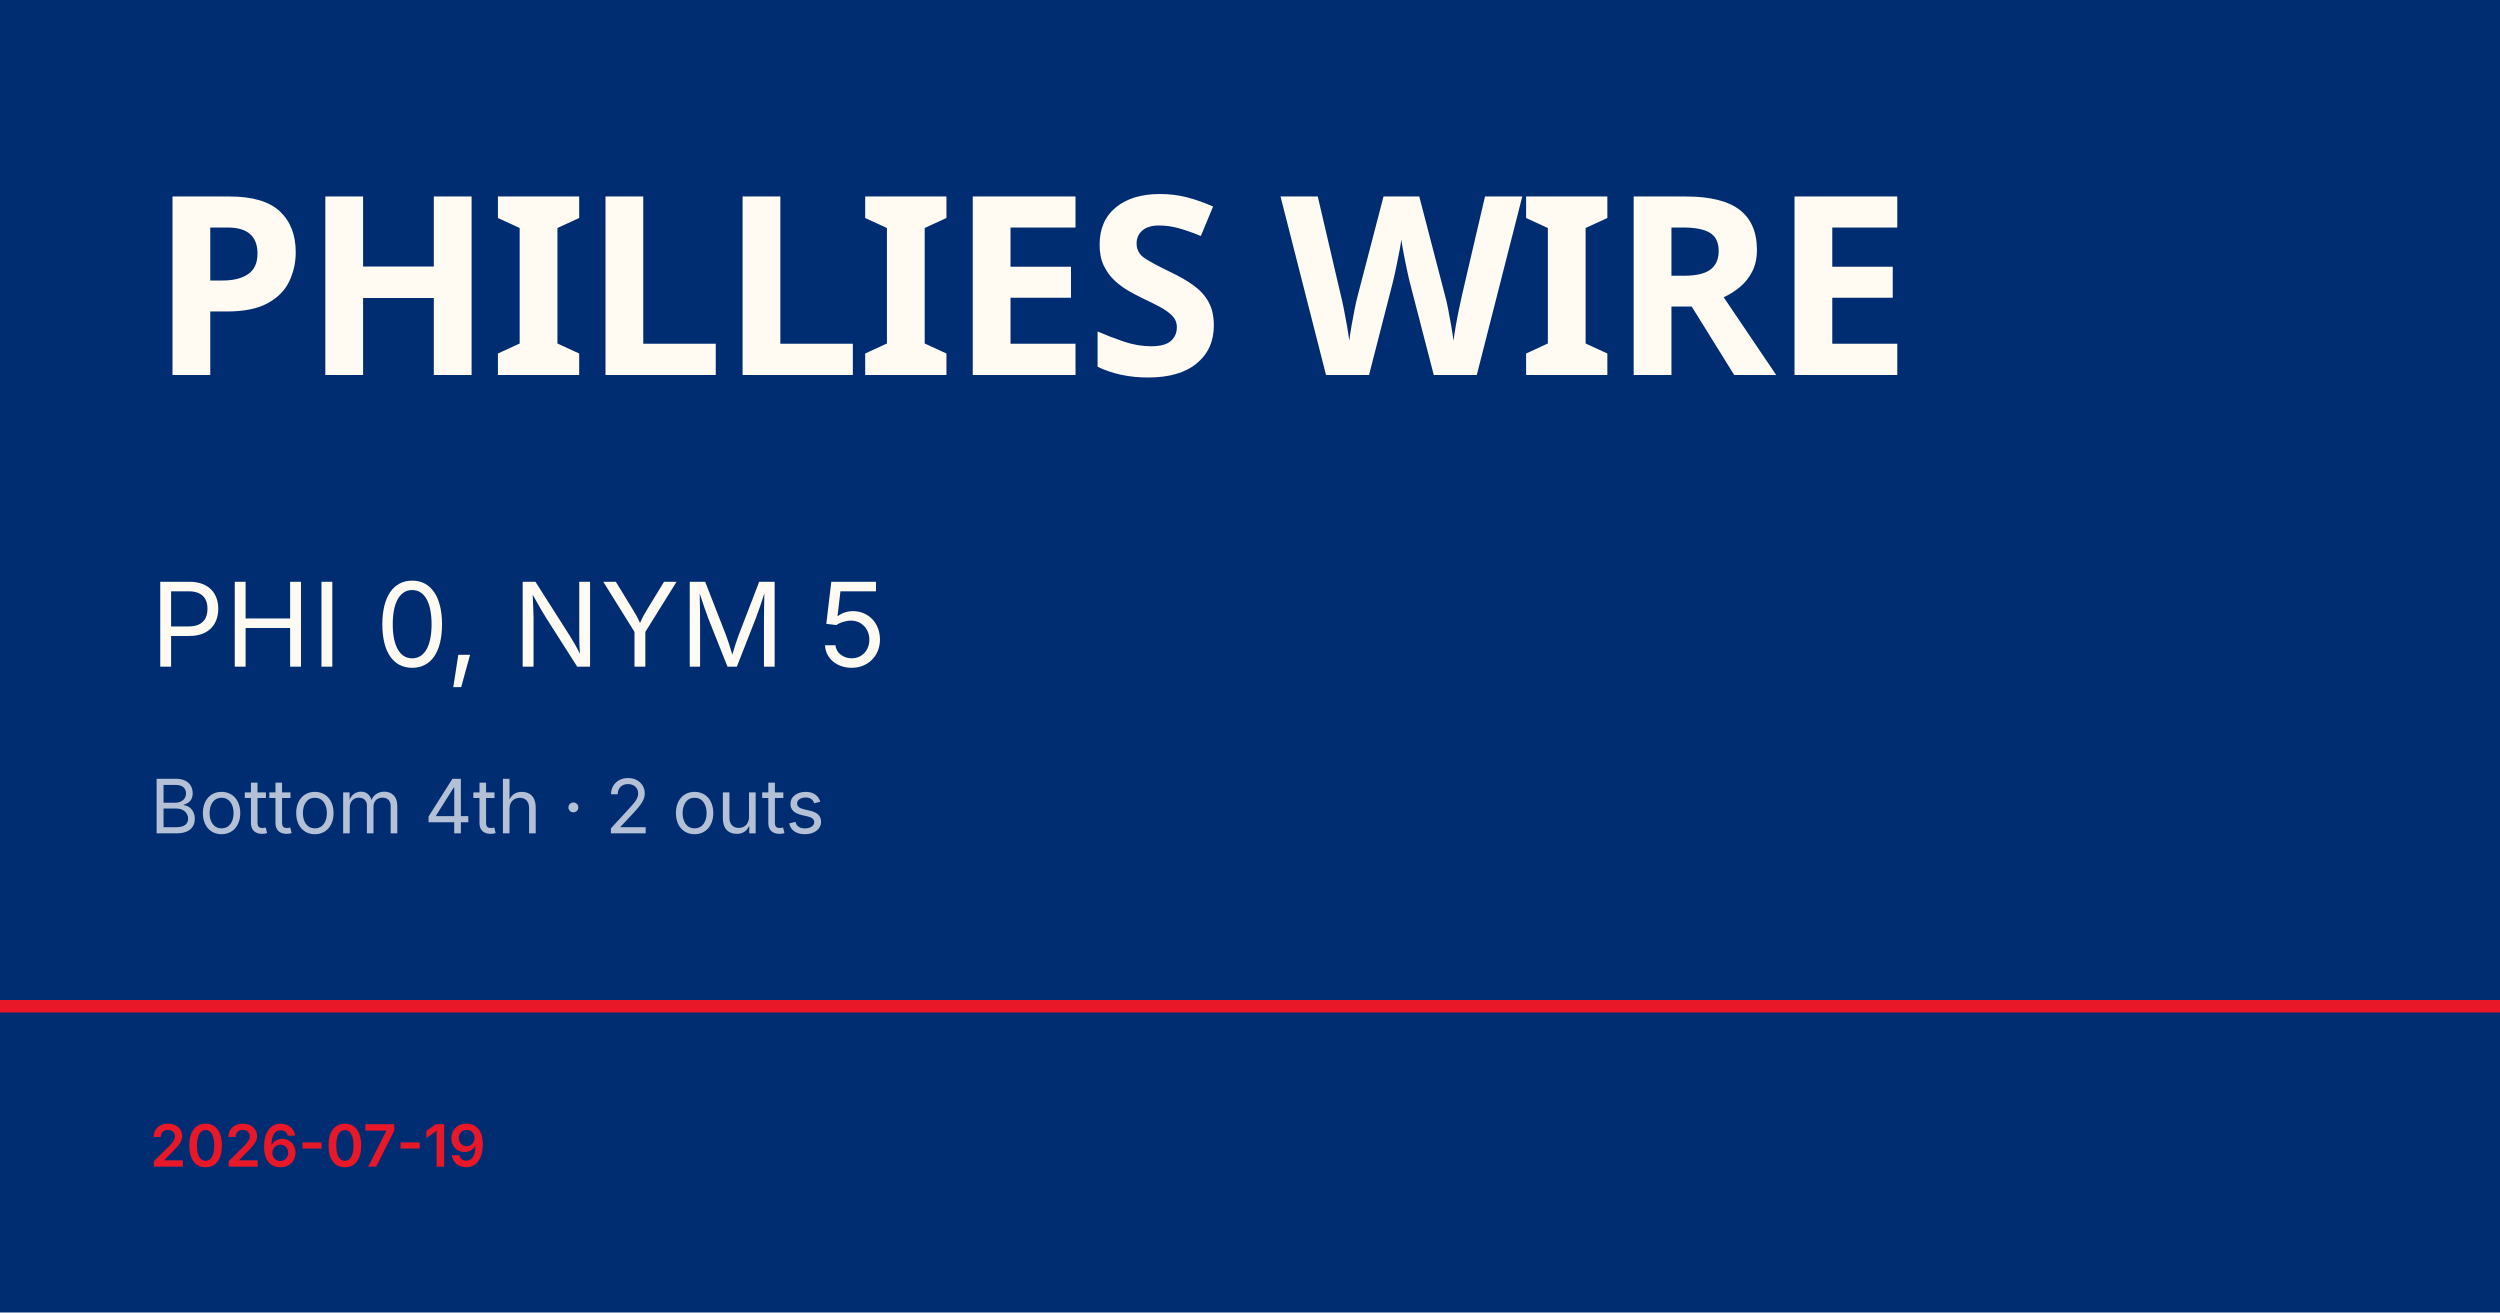
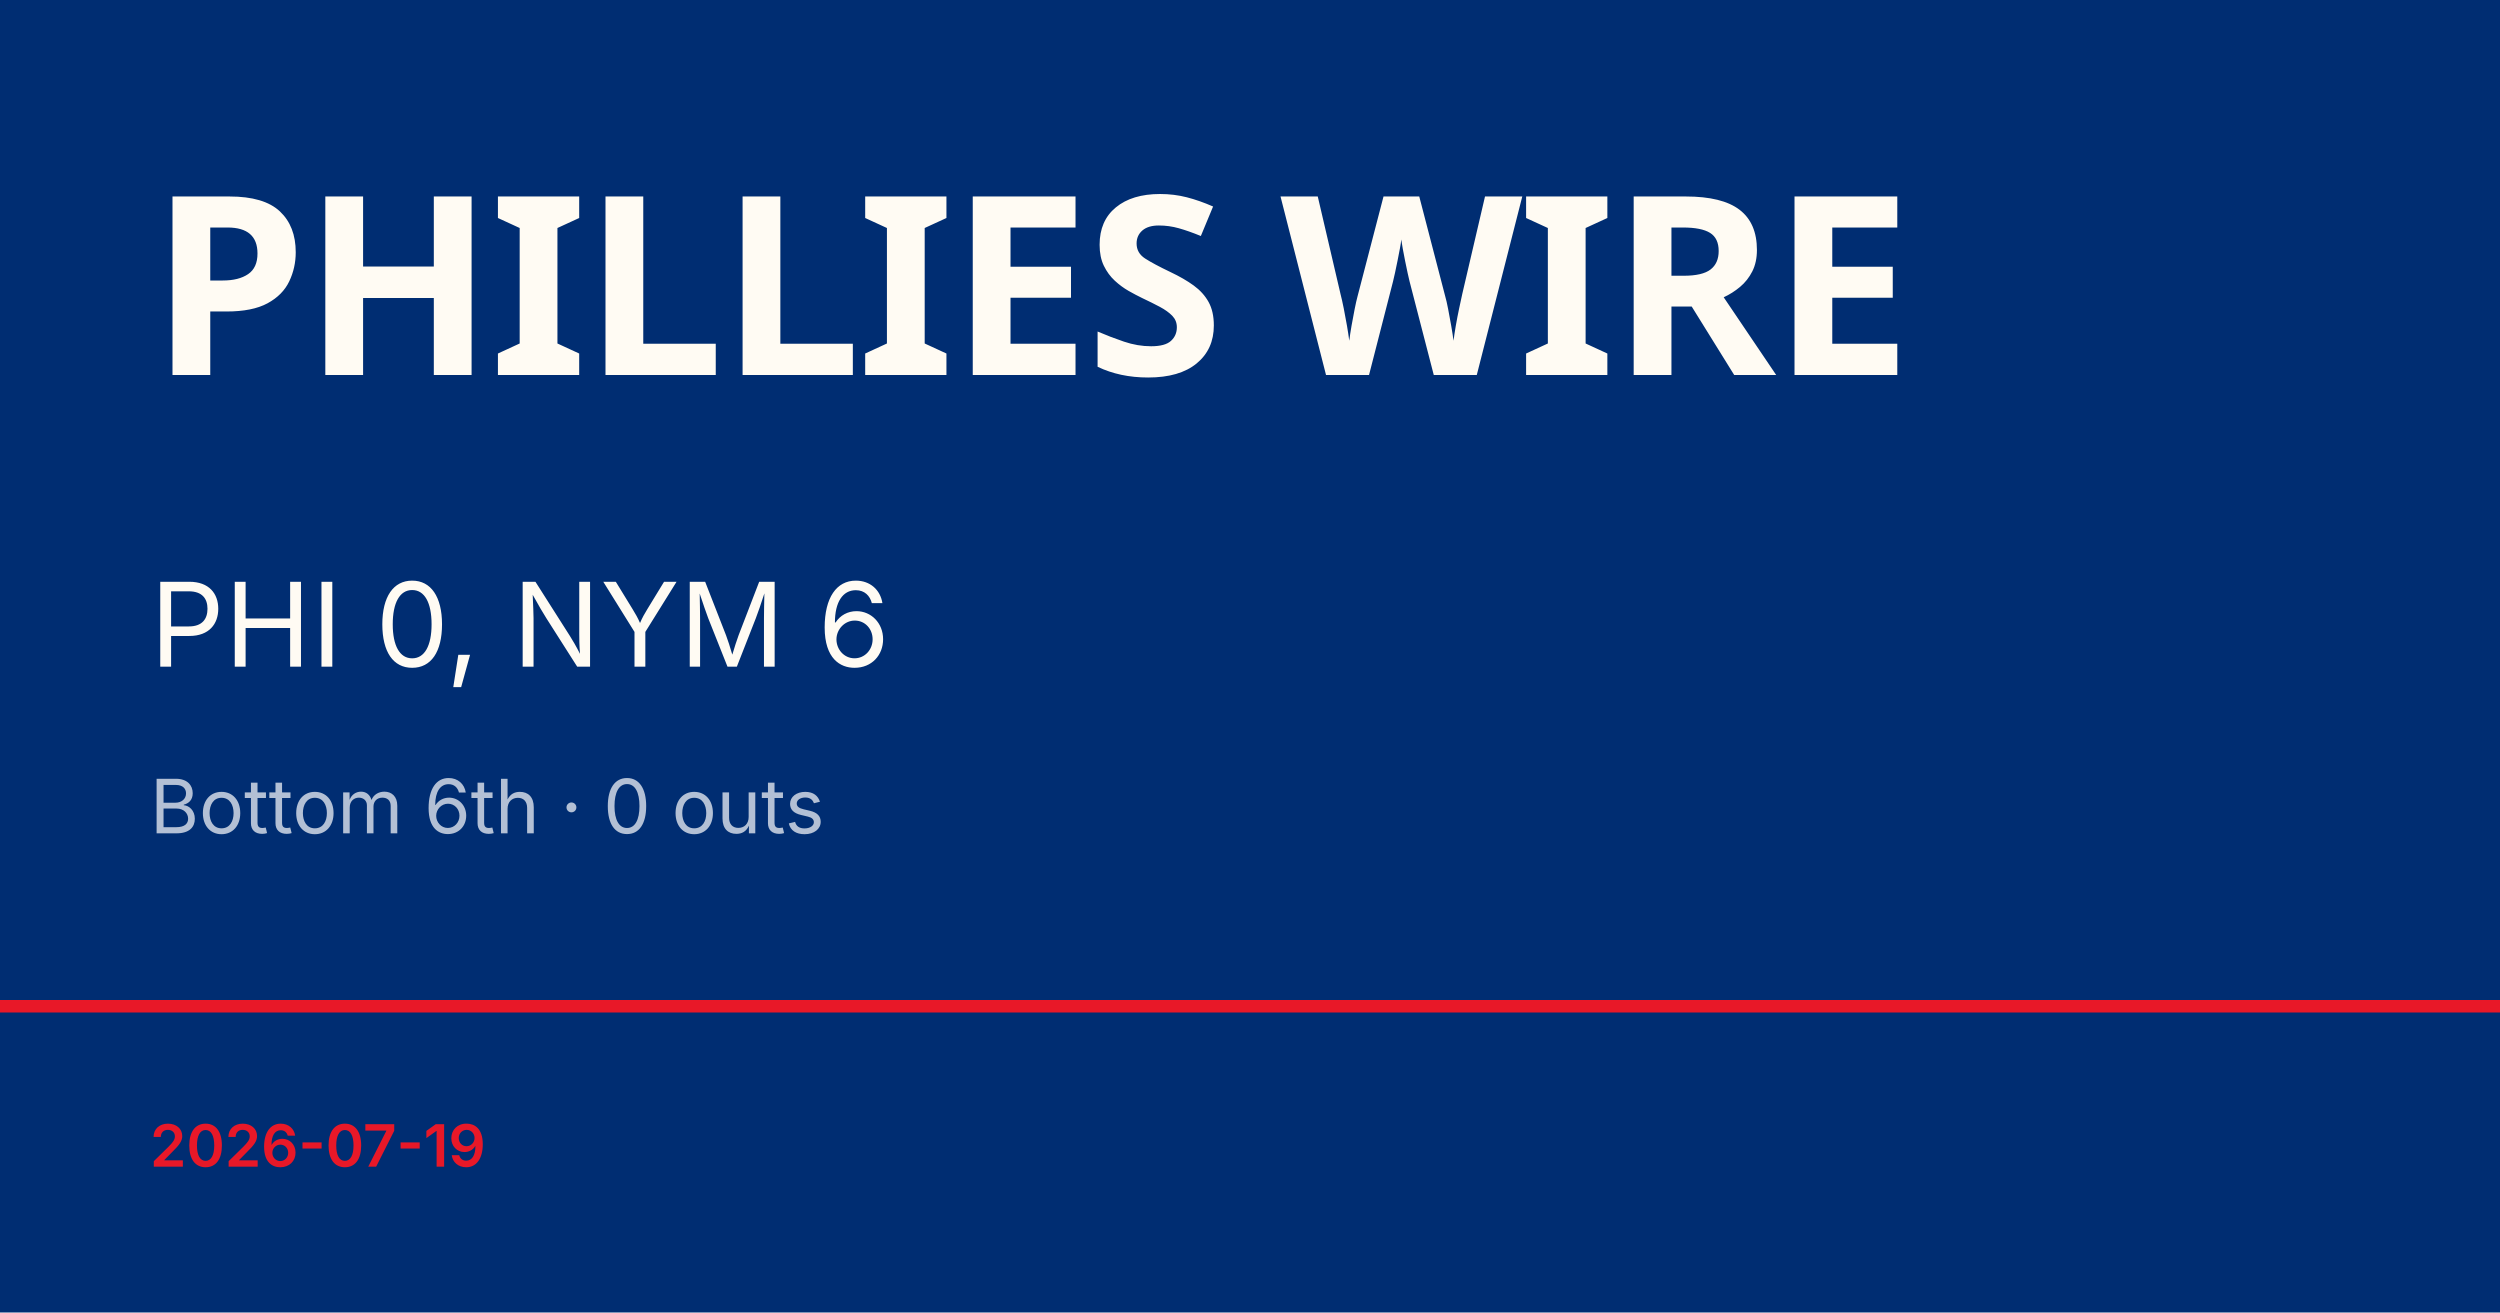
<svg xmlns="http://www.w3.org/2000/svg" viewBox="0 0 1200 630">
  <rect width="1200" height="630" fill="#002d72" />
  <rect y="480" width="1200" height="6" fill="#e81828" />
  <text x="72" y="180" font-family="Barlow Condensed, Impact, sans-serif" font-size="120" font-weight="900" fill="#fffbf3" letter-spacing="-2">PHILLIES WIRE</text>
-   <text x="72" y="320" font-family="Inter, Helvetica, sans-serif" font-size="56" fill="#fffbf3">PHI 0, NYM 5</text>
-   <text x="72" y="400" font-family="Inter, Helvetica, sans-serif" font-size="36" fill="rgba(255,255,255,0.7)">Bottom 4th · 2 outs</text>
+   <text x="72" y="320" font-family="Inter, Helvetica, sans-serif" font-size="56" fill="#fffbf3">PHI 0, NYM 6</text>
+   <text x="72" y="400" font-family="Inter, Helvetica, sans-serif" font-size="36" fill="rgba(255,255,255,0.7)">Bottom 6th · 0 outs</text>
  <text x="72" y="560" font-family="Inter, Helvetica, sans-serif" font-size="28" fill="#e81828" font-weight="600">2026-07-19</text>
</svg>
